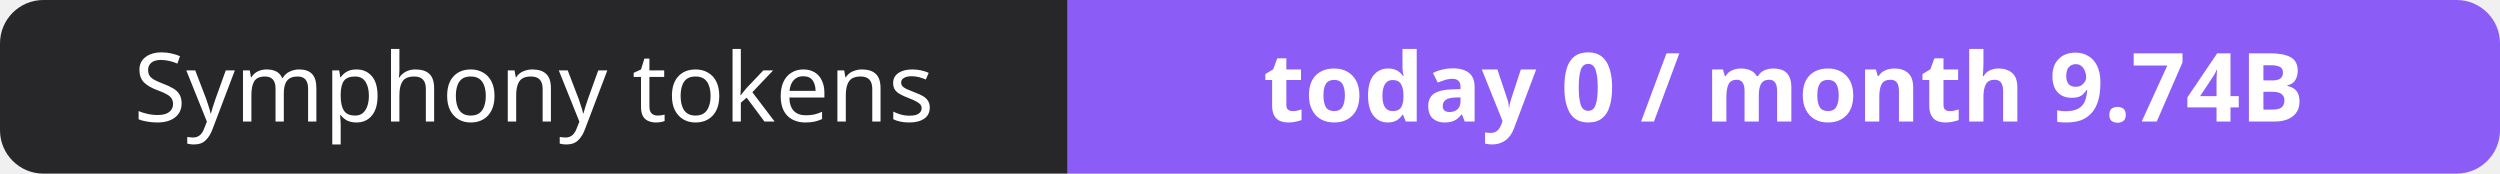
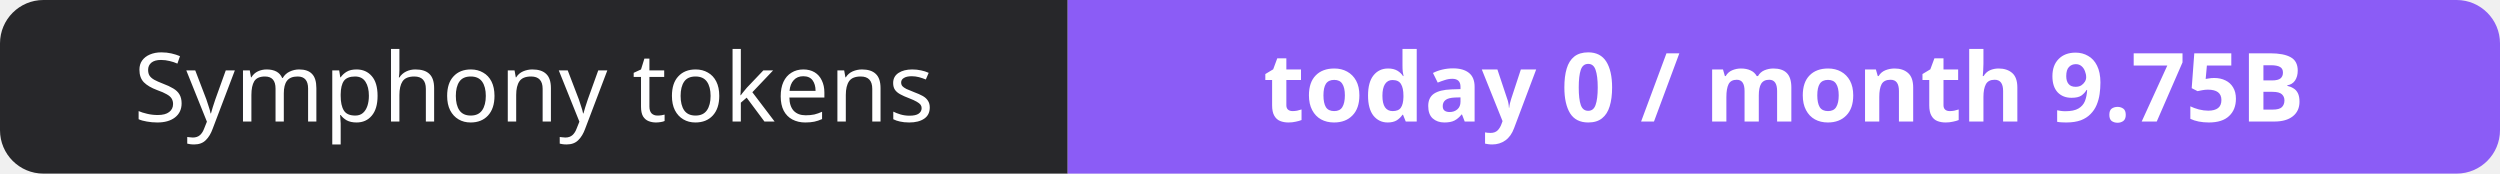
- <svg xmlns="http://www.w3.org/2000/svg" width="288" height="20" role="img" aria-label="Symphony tokens: today 0 / month 9.74B">
+ <svg xmlns="http://www.w3.org/2000/svg" width="288" height="20" role="img" aria-label="Symphony tokens: today 0 / month 9.75B">
  <clipPath id="r">
    <rect width="288" height="20" rx="5" fill="#fff" />
  </clipPath>
  <g clip-path="url(#r)">
    <rect width="123" height="20" fill="#27272a" />
    <rect x="123" width="165" height="20" fill="#8b5cf6" />
  </g>
  <g fill="#fff" text-anchor="middle" font-family="Verdana,Geneva,sans-serif" font-size="11">
    <text x="61.5" y="14">Symphony tokens</text>
-     <text x="205.5" y="14" font-weight="700">today 0 / month 9.74B</text>
+     <text x="205.5" y="14" font-weight="700">today 0 / month 9.75B</text>
  </g>
</svg>
